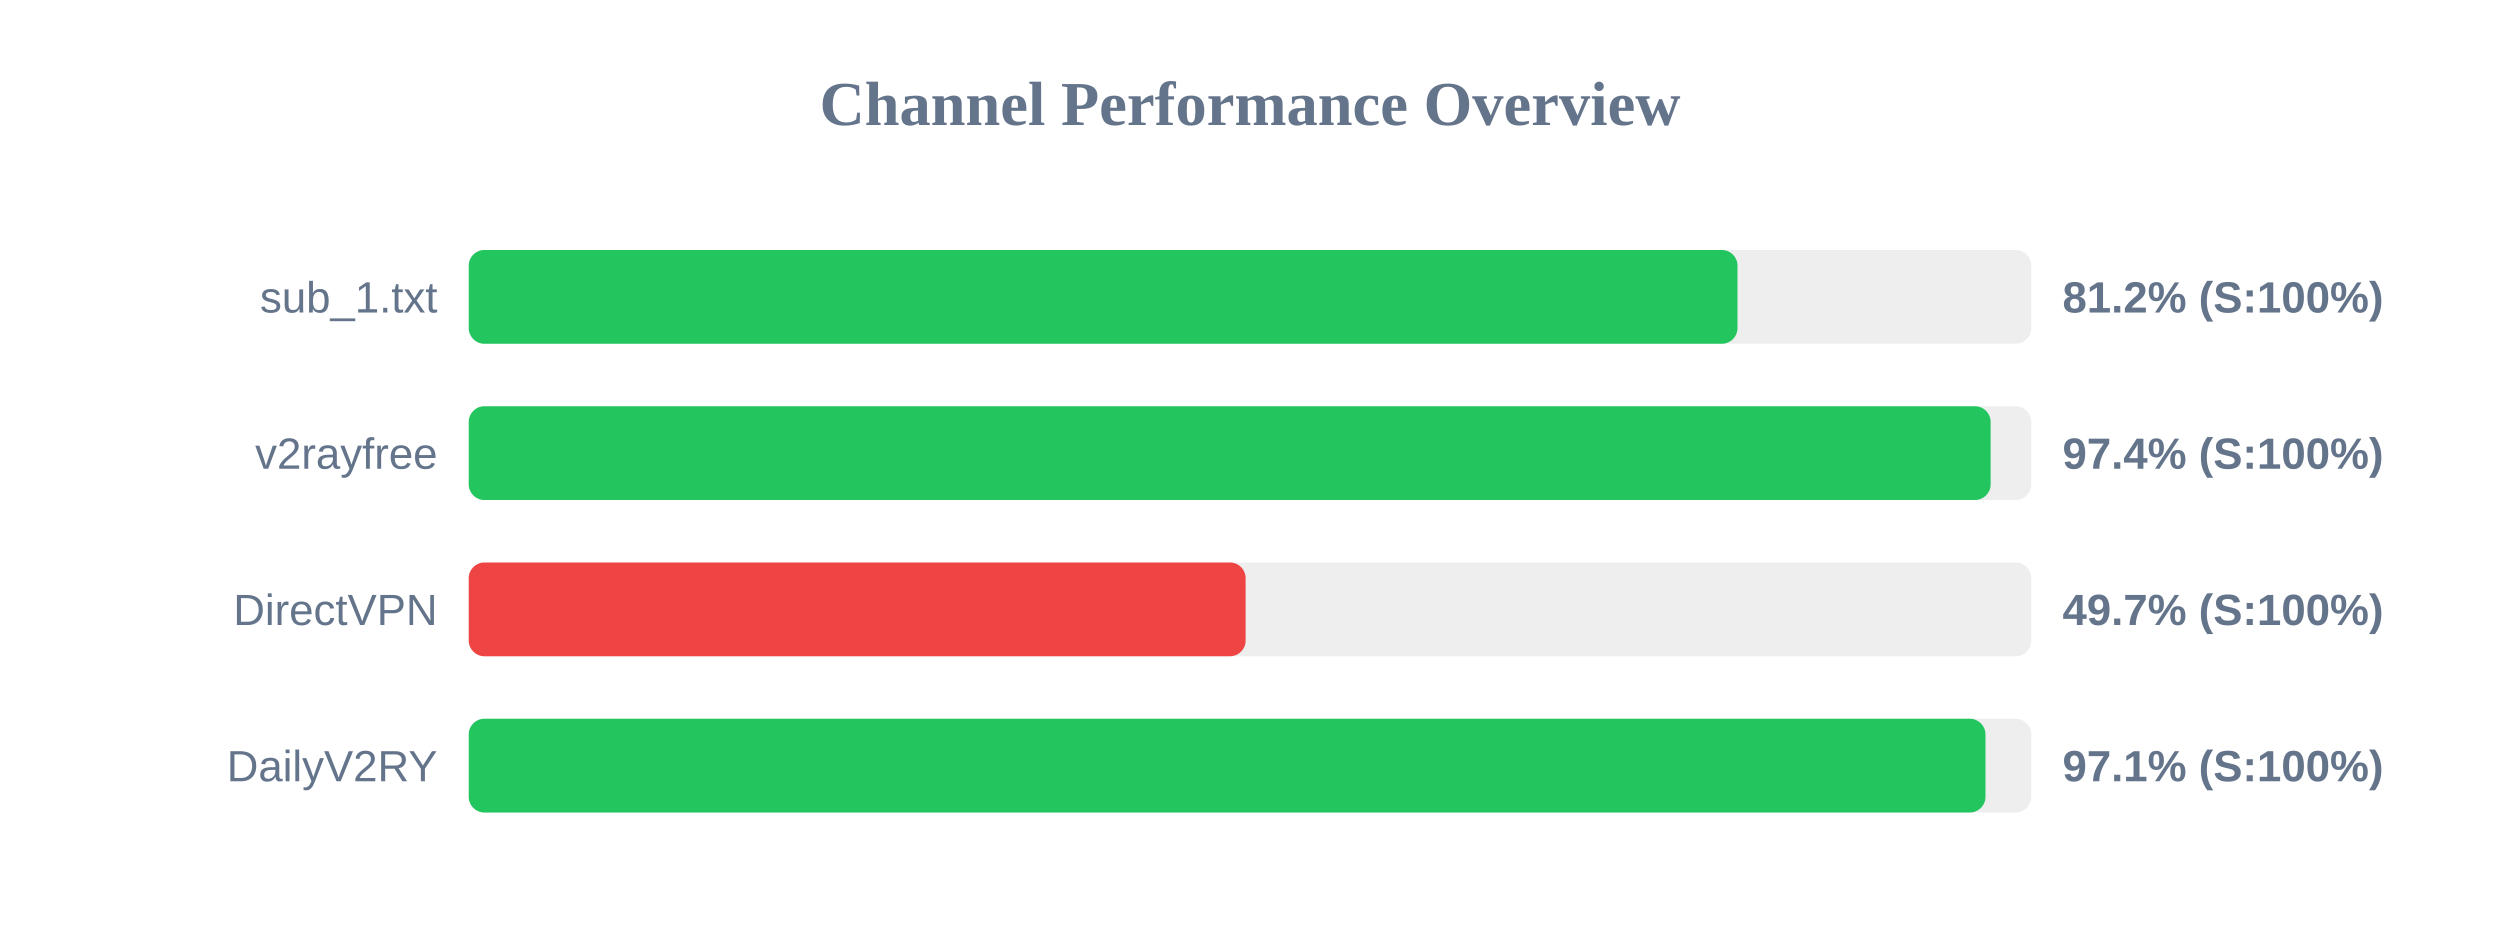
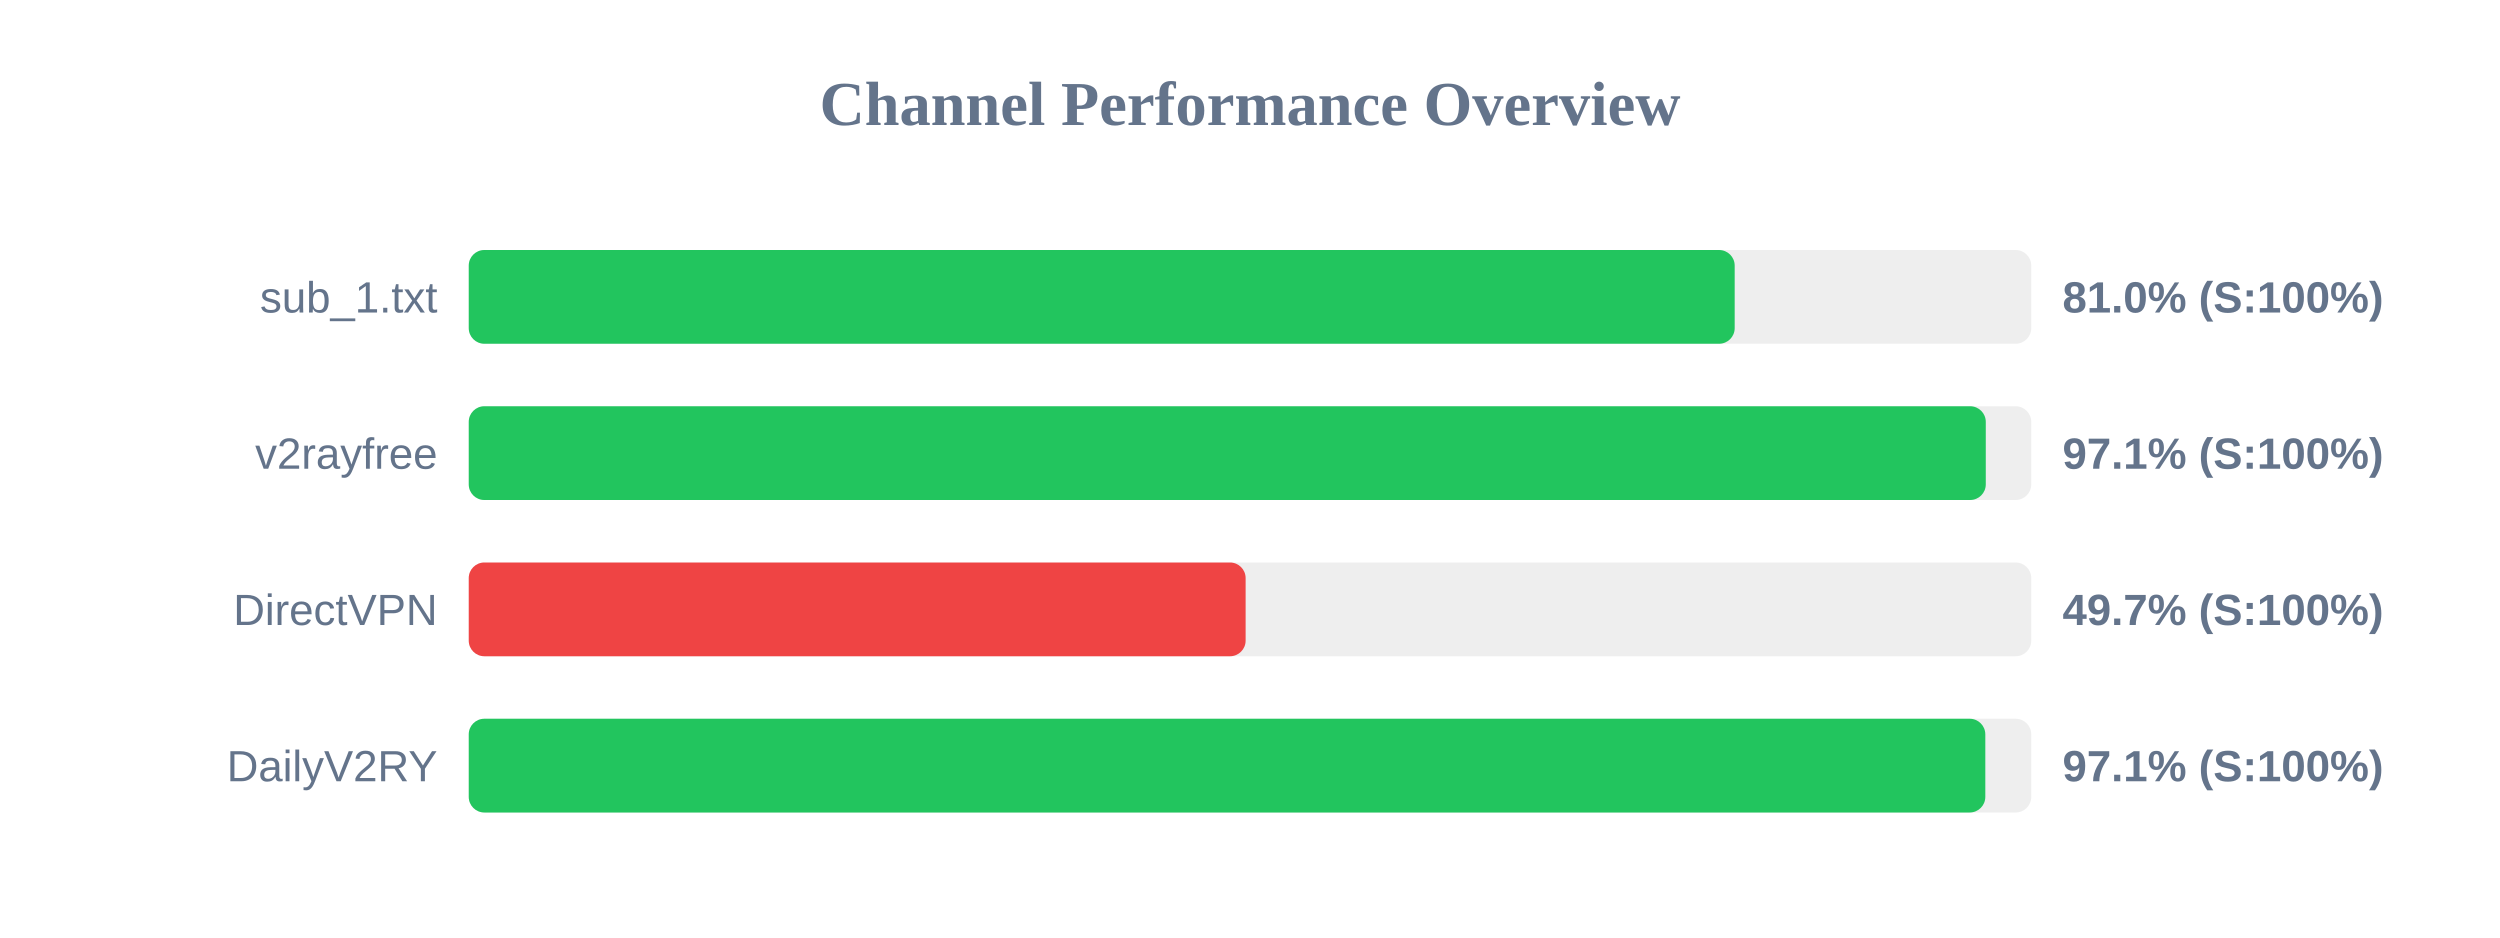
<svg xmlns="http://www.w3.org/2000/svg" width="800" height="300" version="1.1">
  <style>
        .row { font: 14px Arial; fill: #64748b; }
        .score { font: bold 14px Arial; fill: #64748b; }
    </style>
  <text x="400" y="40" text-anchor="middle" font-size="20px" font-weight="bold" fill="#64748b">Channel Performance Overview</text>
  <rect x="150" y="80" width="500" height="30" fill="#eee" rx="5" />
-   <rect x="150" y="80" width="406.0" height="30" fill="#22c55e" rx="5" />
+   <rect x="150" y="80" width="405.1" height="30" fill="#22c55e" rx="5" />
  <text x="140" y="100" text-anchor="end" class="row">sub_1.txt</text>
-   <text x="660" y="100" text-anchor="start" class="score">81.2% (S:100%)</text>
+   <text x="660" y="100" text-anchor="start" class="score">81.0% (S:100%)</text>
  <rect x="150" y="130" width="500" height="30" fill="#eee" rx="5" />
-   <rect x="150" y="130" width="487.0" height="30" fill="#22c55e" rx="5" />
+   <rect x="150" y="130" width="485.45" height="30" fill="#22c55e" rx="5" />
  <text x="140" y="150" text-anchor="end" class="row">v2rayfree</text>
-   <text x="660" y="150" text-anchor="start" class="score">97.4% (S:100%)</text>
+   <text x="660" y="150" text-anchor="start" class="score">97.1% (S:100%)</text>
  <rect x="150" y="180" width="500" height="30" fill="#eee" rx="5" />
  <rect x="150" y="180" width="248.6" height="30" fill="#ef4444" rx="5" />
  <text x="140" y="200" text-anchor="end" class="row">DirectVPN</text>
  <text x="660" y="200" text-anchor="start" class="score">49.7% (S:100%)</text>
  <rect x="150" y="230" width="500" height="30" fill="#eee" rx="5" />
-   <rect x="150" y="230" width="485.35" height="30" fill="#22c55e" rx="5" />
+   <rect x="150" y="230" width="485.3" height="30" fill="#22c55e" rx="5" />
  <text x="140" y="250" text-anchor="end" class="row">DailyV2RY</text>
  <text x="660" y="250" text-anchor="start" class="score">97.1% (S:100%)</text>
</svg>
